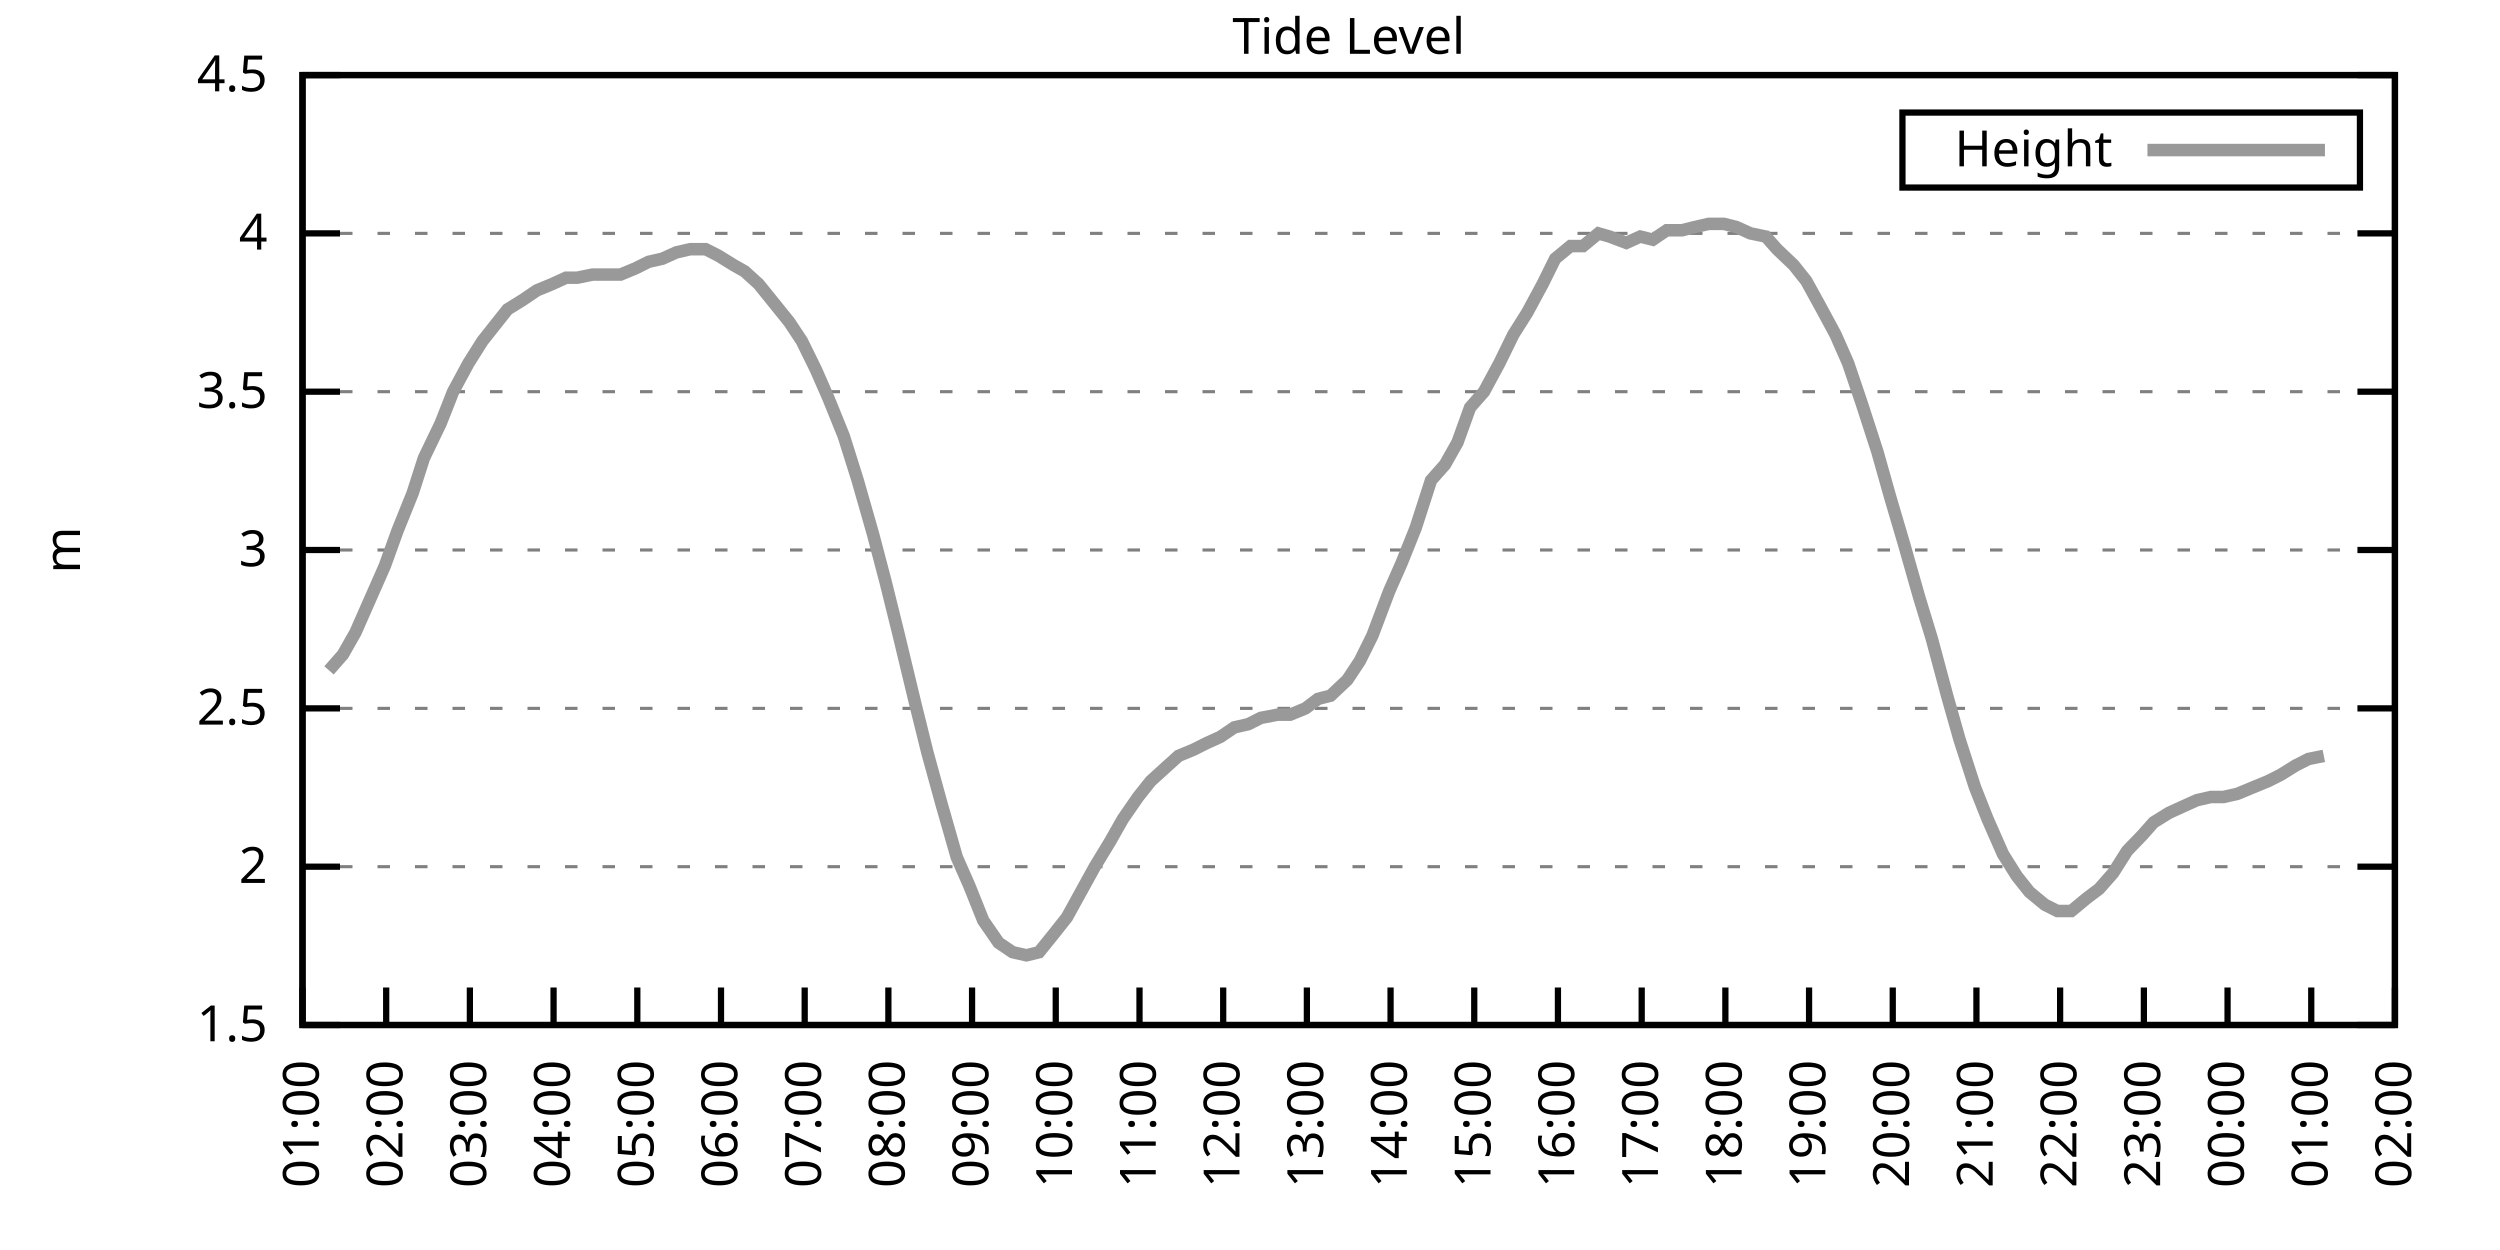
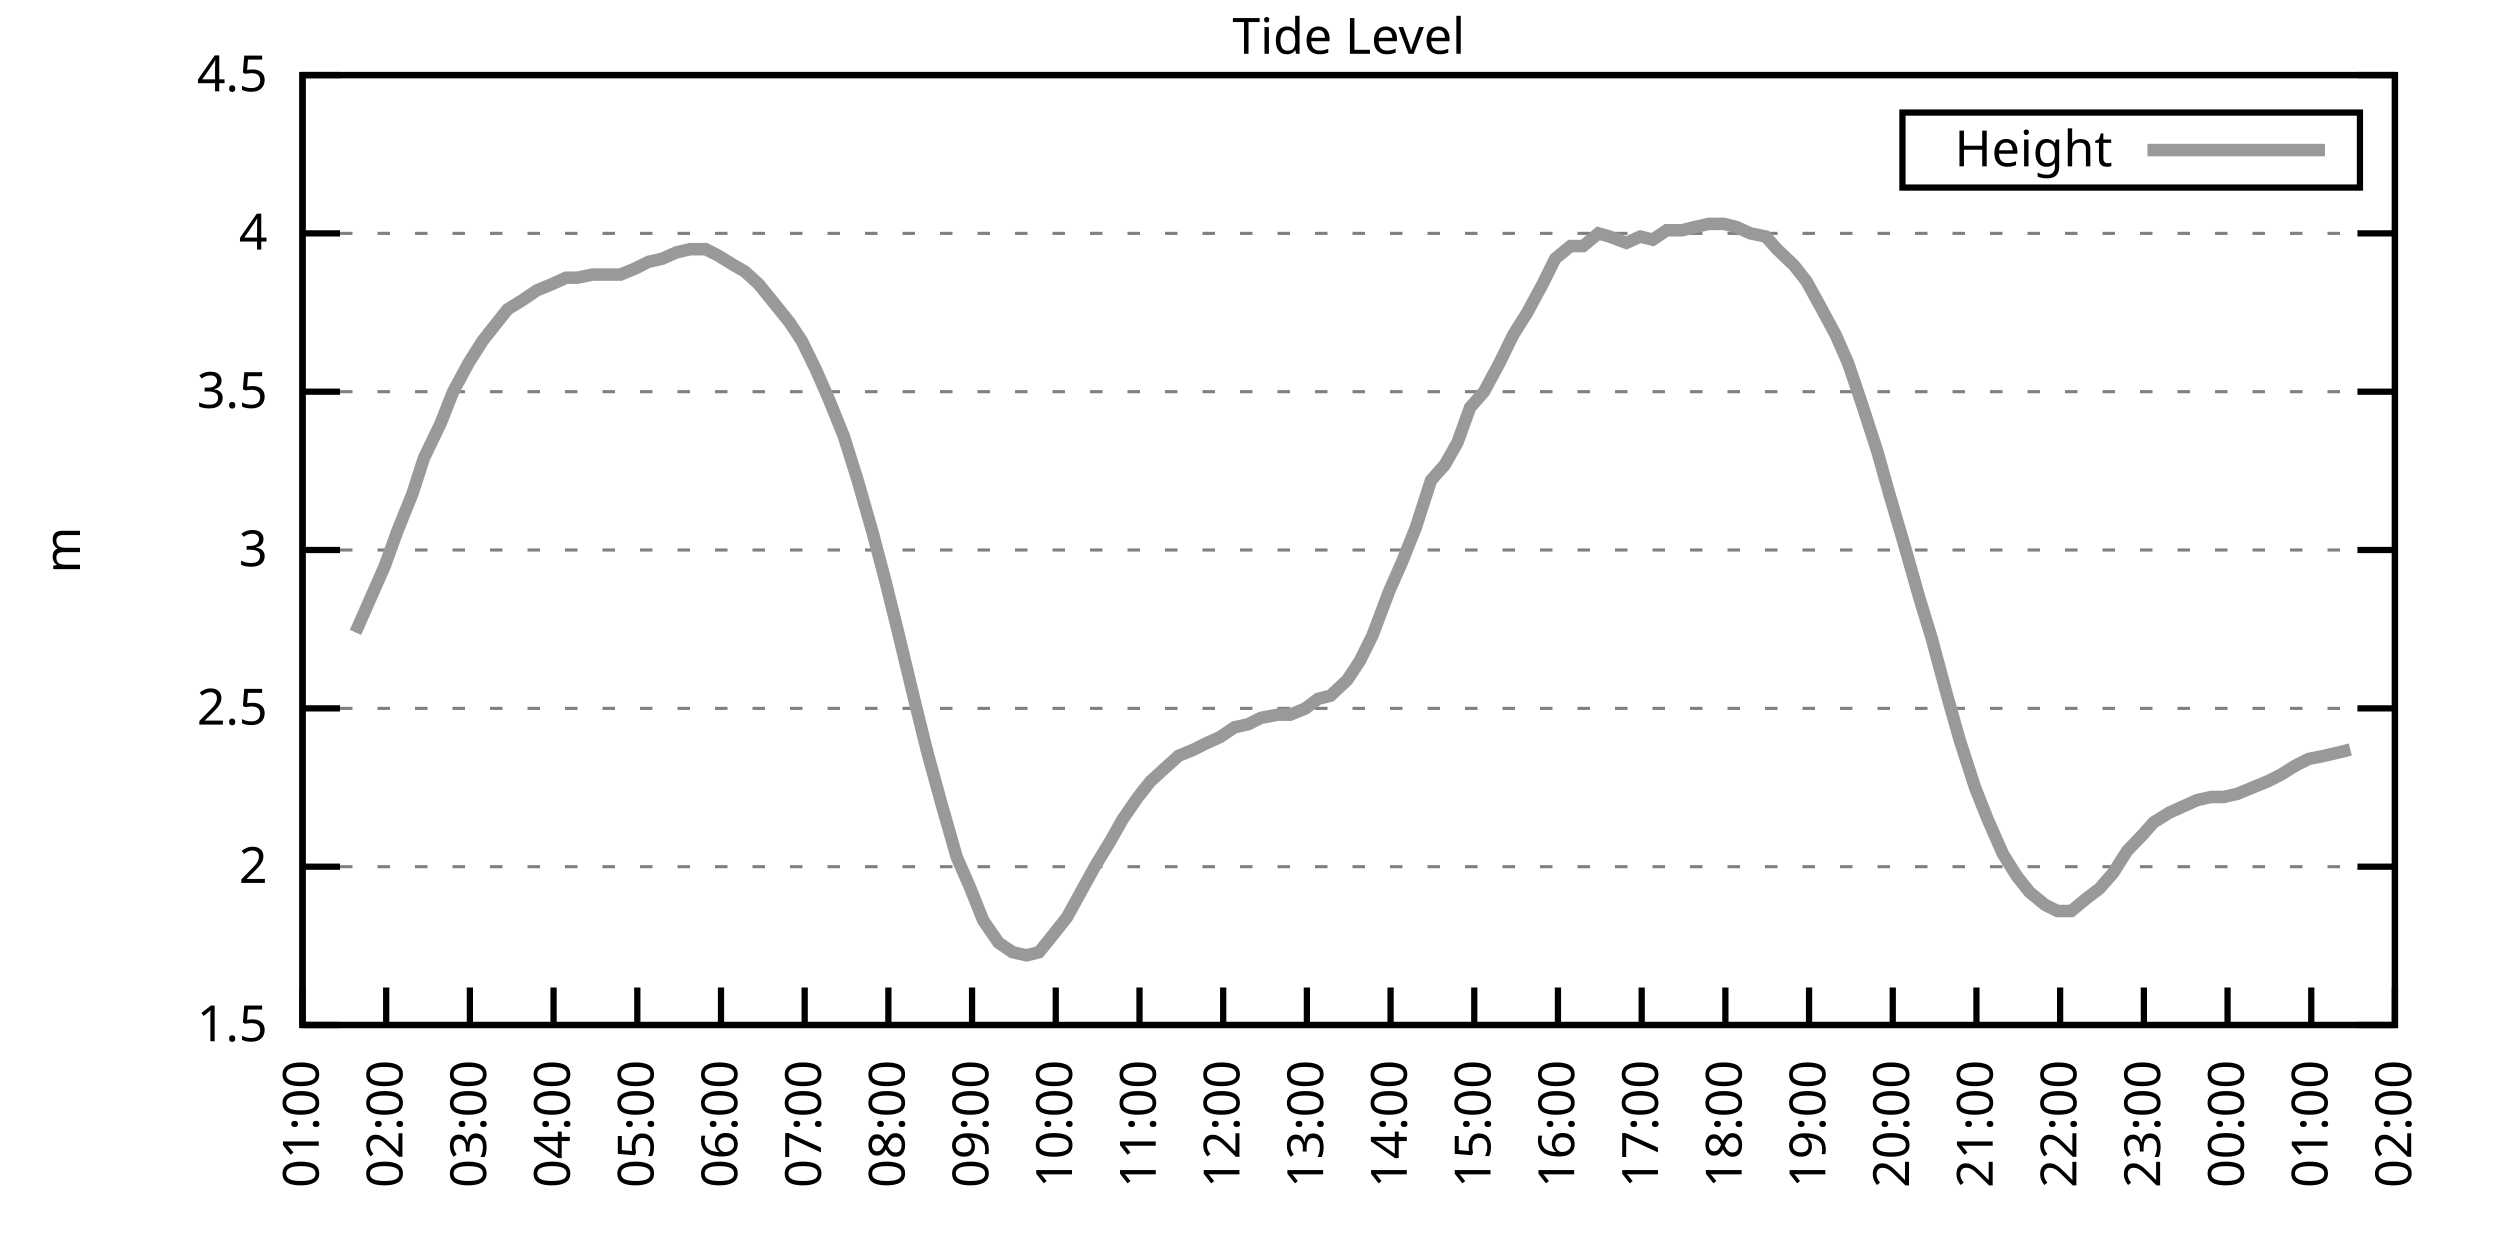
<svg xmlns="http://www.w3.org/2000/svg" xmlns:xlink="http://www.w3.org/1999/xlink" width="400" height="200" viewBox="0 0 400 200">
  <g id="gnuplot_canvas">
    <rect x="0" y="0" width="400" height="200" fill="none" />
    <defs>
      <circle id="gpDot" r="0.5" stroke-width="0.5" stroke="currentColor" />
      <path id="gpPt0" stroke-width="0.333" stroke="currentColor" d="M-1,0 h2 M0,-1 v2" />
      <path id="gpPt1" stroke-width="0.333" stroke="currentColor" d="M-1,-1 L1,1 M1,-1 L-1,1" />
      <path id="gpPt2" stroke-width="0.333" stroke="currentColor" d="M-1,0 L1,0 M0,-1 L0,1 M-1,-1 L1,1 M-1,1 L1,-1" />
      <rect id="gpPt3" stroke-width="0.333" stroke="currentColor" x="-1" y="-1" width="2" height="2" />
      <rect id="gpPt4" stroke-width="0.333" stroke="currentColor" fill="currentColor" x="-1" y="-1" width="2" height="2" />
      <circle id="gpPt5" stroke-width="0.333" stroke="currentColor" cx="0" cy="0" r="1" />
      <use xlink:href="#gpPt5" id="gpPt6" fill="currentColor" stroke="none" />
      <path id="gpPt7" stroke-width="0.333" stroke="currentColor" d="M0,-1.33 L-1.33,0.67 L1.33,0.67 z" />
      <use xlink:href="#gpPt7" id="gpPt8" fill="currentColor" stroke="none" />
      <use xlink:href="#gpPt7" id="gpPt9" stroke="currentColor" transform="rotate(180)" />
      <use xlink:href="#gpPt9" id="gpPt10" fill="currentColor" stroke="none" />
      <use xlink:href="#gpPt3" id="gpPt11" stroke="currentColor" transform="rotate(45)" />
      <use xlink:href="#gpPt11" id="gpPt12" fill="currentColor" stroke="none" />
      <path id="gpPt13" stroke-width="0.333" stroke="currentColor" d="M0,1.330 L1.265,0.411 L0.782,-1.067 L-0.782,-1.076 L-1.265,0.411 z" />
      <use xlink:href="#gpPt13" id="gpPt14" fill="currentColor" stroke="none" />
      <filter id="textbox" filterUnits="objectBoundingBox" x="0" y="0" height="1" width="1">
        <feFlood flood-color="white" flood-opacity="1" result="bgnd" />
        <feComposite in="SourceGraphic" in2="bgnd" operator="atop" />
      </filter>
      <filter id="greybox" filterUnits="objectBoundingBox" x="0" y="0" height="1" width="1">
        <feFlood flood-color="lightgrey" flood-opacity="1" result="grey" />
        <feComposite in="SourceGraphic" in2="grey" operator="atop" />
      </filter>
    </defs>
    <g fill="none" color="white" stroke="currentColor" stroke-width="1.00" stroke-linecap="butt" stroke-linejoin="miter">
</g>
    <g fill="none" color="black" stroke="currentColor" stroke-width="1.00" stroke-linecap="butt" stroke-linejoin="miter">
      <g stroke="none" shape-rendering="crispEdges">
        <polygon fill="rgb(255, 255, 255)" points="48.40,164.00 383.18,164.00 383.18,12.02 48.40,12.02 " />
      </g>
    </g>
    <g fill="none" color="black" stroke="currentColor" stroke-width="1.00" stroke-linecap="butt" stroke-linejoin="miter">
</g>
    <g fill="none" color="black" stroke="black" stroke-width="0.50" stroke-linecap="butt" stroke-linejoin="miter">
</g>
    <g fill="none" color="gray" stroke="currentColor" stroke-width="0.50" stroke-linecap="butt" stroke-linejoin="miter">
      <path stroke="gray" stroke-dasharray="2,4" class="gridline" d="M48.40,164.00 L383.19,164.00  " />
    </g>
    <g fill="none" color="gray" stroke="gray" stroke-width="1.00" stroke-linecap="butt" stroke-linejoin="miter">
</g>
    <g fill="none" color="black" stroke="currentColor" stroke-width="1.00" stroke-linecap="butt" stroke-linejoin="miter">
      <path stroke="black" d="M48.40,164.00 L54.40,164.00 M383.19,164.00 L377.19,164.00  " />
      <g transform="translate(42.80,166.60)" stroke="none" fill="black" font-family="Sans" font-size="8.00" text-anchor="end">
        <text>
          <tspan font-family="Sans"> 1.5</tspan>
        </text>
      </g>
    </g>
    <g fill="none" color="black" stroke="currentColor" stroke-width="1.00" stroke-linecap="butt" stroke-linejoin="miter">
</g>
    <g fill="none" color="black" stroke="black" stroke-width="0.50" stroke-linecap="butt" stroke-linejoin="miter">
</g>
    <g fill="none" color="gray" stroke="currentColor" stroke-width="0.50" stroke-linecap="butt" stroke-linejoin="miter">
      <path stroke="gray" stroke-dasharray="2,4" class="gridline" d="M48.40,138.67 L383.19,138.67  " />
    </g>
    <g fill="none" color="gray" stroke="gray" stroke-width="1.00" stroke-linecap="butt" stroke-linejoin="miter">
</g>
    <g fill="none" color="black" stroke="currentColor" stroke-width="1.00" stroke-linecap="butt" stroke-linejoin="miter">
      <path stroke="black" d="M48.40,138.67 L54.40,138.67 M383.19,138.67 L377.19,138.67  " />
      <g transform="translate(42.80,141.27)" stroke="none" fill="black" font-family="Sans" font-size="8.00" text-anchor="end">
        <text>
          <tspan font-family="Sans"> 2</tspan>
        </text>
      </g>
    </g>
    <g fill="none" color="black" stroke="currentColor" stroke-width="1.00" stroke-linecap="butt" stroke-linejoin="miter">
</g>
    <g fill="none" color="black" stroke="black" stroke-width="0.50" stroke-linecap="butt" stroke-linejoin="miter">
</g>
    <g fill="none" color="gray" stroke="currentColor" stroke-width="0.50" stroke-linecap="butt" stroke-linejoin="miter">
      <path stroke="gray" stroke-dasharray="2,4" class="gridline" d="M48.40,113.34 L383.19,113.34  " />
    </g>
    <g fill="none" color="gray" stroke="gray" stroke-width="1.00" stroke-linecap="butt" stroke-linejoin="miter">
</g>
    <g fill="none" color="black" stroke="currentColor" stroke-width="1.00" stroke-linecap="butt" stroke-linejoin="miter">
      <path stroke="black" d="M48.40,113.34 L54.40,113.34 M383.19,113.34 L377.19,113.34  " />
      <g transform="translate(42.80,115.94)" stroke="none" fill="black" font-family="Sans" font-size="8.00" text-anchor="end">
        <text>
          <tspan font-family="Sans"> 2.5</tspan>
        </text>
      </g>
    </g>
    <g fill="none" color="black" stroke="currentColor" stroke-width="1.00" stroke-linecap="butt" stroke-linejoin="miter">
</g>
    <g fill="none" color="black" stroke="black" stroke-width="0.50" stroke-linecap="butt" stroke-linejoin="miter">
</g>
    <g fill="none" color="gray" stroke="currentColor" stroke-width="0.50" stroke-linecap="butt" stroke-linejoin="miter">
      <path stroke="gray" stroke-dasharray="2,4" class="gridline" d="M48.40,88.00 L383.19,88.00  " />
    </g>
    <g fill="none" color="gray" stroke="gray" stroke-width="1.00" stroke-linecap="butt" stroke-linejoin="miter">
</g>
    <g fill="none" color="black" stroke="currentColor" stroke-width="1.00" stroke-linecap="butt" stroke-linejoin="miter">
      <path stroke="black" d="M48.40,88.00 L54.40,88.00 M383.19,88.00 L377.19,88.00  " />
      <g transform="translate(42.80,90.60)" stroke="none" fill="black" font-family="Sans" font-size="8.00" text-anchor="end">
        <text>
          <tspan font-family="Sans"> 3</tspan>
        </text>
      </g>
    </g>
    <g fill="none" color="black" stroke="currentColor" stroke-width="1.00" stroke-linecap="butt" stroke-linejoin="miter">
</g>
    <g fill="none" color="black" stroke="black" stroke-width="0.50" stroke-linecap="butt" stroke-linejoin="miter">
</g>
    <g fill="none" color="gray" stroke="currentColor" stroke-width="0.50" stroke-linecap="butt" stroke-linejoin="miter">
      <path stroke="gray" stroke-dasharray="2,4" class="gridline" d="M48.40,62.67 L383.19,62.67  " />
    </g>
    <g fill="none" color="gray" stroke="gray" stroke-width="1.00" stroke-linecap="butt" stroke-linejoin="miter">
</g>
    <g fill="none" color="black" stroke="currentColor" stroke-width="1.00" stroke-linecap="butt" stroke-linejoin="miter">
      <path stroke="black" d="M48.40,62.67 L54.40,62.67 M383.19,62.67 L377.19,62.67  " />
      <g transform="translate(42.80,65.27)" stroke="none" fill="black" font-family="Sans" font-size="8.00" text-anchor="end">
        <text>
          <tspan font-family="Sans"> 3.5</tspan>
        </text>
      </g>
    </g>
    <g fill="none" color="black" stroke="currentColor" stroke-width="1.00" stroke-linecap="butt" stroke-linejoin="miter">
</g>
    <g fill="none" color="black" stroke="black" stroke-width="0.50" stroke-linecap="butt" stroke-linejoin="miter">
</g>
    <g fill="none" color="gray" stroke="currentColor" stroke-width="0.50" stroke-linecap="butt" stroke-linejoin="miter">
      <path stroke="gray" stroke-dasharray="2,4" class="gridline" d="M48.40,37.34 L383.19,37.34  " />
    </g>
    <g fill="none" color="gray" stroke="gray" stroke-width="1.00" stroke-linecap="butt" stroke-linejoin="miter">
</g>
    <g fill="none" color="black" stroke="currentColor" stroke-width="1.00" stroke-linecap="butt" stroke-linejoin="miter">
      <path stroke="black" d="M48.40,37.34 L54.40,37.34 M383.19,37.34 L377.19,37.34  " />
      <g transform="translate(42.80,39.94)" stroke="none" fill="black" font-family="Sans" font-size="8.00" text-anchor="end">
        <text>
          <tspan font-family="Sans"> 4</tspan>
        </text>
      </g>
    </g>
    <g fill="none" color="black" stroke="currentColor" stroke-width="1.00" stroke-linecap="butt" stroke-linejoin="miter">
</g>
    <g fill="none" color="black" stroke="black" stroke-width="0.50" stroke-linecap="butt" stroke-linejoin="miter">
</g>
    <g fill="none" color="gray" stroke="currentColor" stroke-width="0.50" stroke-linecap="butt" stroke-linejoin="miter">
      <path stroke="gray" stroke-dasharray="2,4" class="gridline" d="M48.40,12.01 L383.19,12.01  " />
    </g>
    <g fill="none" color="gray" stroke="gray" stroke-width="1.00" stroke-linecap="butt" stroke-linejoin="miter">
</g>
    <g fill="none" color="black" stroke="currentColor" stroke-width="1.00" stroke-linecap="butt" stroke-linejoin="miter">
      <path stroke="black" d="M48.40,12.01 L54.40,12.01 M383.19,12.01 L377.19,12.01  " />
      <g transform="translate(42.80,14.61)" stroke="none" fill="black" font-family="Sans" font-size="8.00" text-anchor="end">
        <text>
          <tspan font-family="Sans"> 4.5</tspan>
        </text>
      </g>
    </g>
    <g fill="none" color="black" stroke="currentColor" stroke-width="1.00" stroke-linecap="butt" stroke-linejoin="miter">
      <path stroke="black" d="M48.40,164.00 L48.40,158.00  " />
      <g transform="translate(51.00,169.60) rotate(270.00)" stroke="none" fill="black" font-family="Sans" font-size="8.00" text-anchor="end">
        <text>
          <tspan font-family="Sans">01:00</tspan>
        </text>
      </g>
    </g>
    <g fill="none" color="black" stroke="currentColor" stroke-width="1.00" stroke-linecap="butt" stroke-linejoin="miter">
      <path stroke="black" d="M61.79,164.00 L61.79,158.00  " />
      <g transform="translate(64.39,169.60) rotate(270.00)" stroke="none" fill="black" font-family="Sans" font-size="8.00" text-anchor="end">
        <text>
          <tspan font-family="Sans">02:00</tspan>
        </text>
      </g>
    </g>
    <g fill="none" color="black" stroke="currentColor" stroke-width="1.00" stroke-linecap="butt" stroke-linejoin="miter">
      <path stroke="black" d="M75.18,164.00 L75.18,158.00  " />
      <g transform="translate(77.78,169.60) rotate(270.00)" stroke="none" fill="black" font-family="Sans" font-size="8.00" text-anchor="end">
        <text>
          <tspan font-family="Sans">03:00</tspan>
        </text>
      </g>
    </g>
    <g fill="none" color="black" stroke="currentColor" stroke-width="1.00" stroke-linecap="butt" stroke-linejoin="miter">
      <path stroke="black" d="M88.57,164.00 L88.57,158.00  " />
      <g transform="translate(91.17,169.60) rotate(270.00)" stroke="none" fill="black" font-family="Sans" font-size="8.00" text-anchor="end">
        <text>
          <tspan font-family="Sans">04:00</tspan>
        </text>
      </g>
    </g>
    <g fill="none" color="black" stroke="currentColor" stroke-width="1.00" stroke-linecap="butt" stroke-linejoin="miter">
      <path stroke="black" d="M101.97,164.00 L101.97,158.00  " />
      <g transform="translate(104.57,169.60) rotate(270.00)" stroke="none" fill="black" font-family="Sans" font-size="8.00" text-anchor="end">
        <text>
          <tspan font-family="Sans">05:00</tspan>
        </text>
      </g>
    </g>
    <g fill="none" color="black" stroke="currentColor" stroke-width="1.00" stroke-linecap="butt" stroke-linejoin="miter">
      <path stroke="black" d="M115.36,164.00 L115.36,158.00  " />
      <g transform="translate(117.96,169.60) rotate(270.00)" stroke="none" fill="black" font-family="Sans" font-size="8.00" text-anchor="end">
        <text>
          <tspan font-family="Sans">06:00</tspan>
        </text>
      </g>
    </g>
    <g fill="none" color="black" stroke="currentColor" stroke-width="1.00" stroke-linecap="butt" stroke-linejoin="miter">
      <path stroke="black" d="M128.75,164.00 L128.75,158.00  " />
      <g transform="translate(131.35,169.60) rotate(270.00)" stroke="none" fill="black" font-family="Sans" font-size="8.00" text-anchor="end">
        <text>
          <tspan font-family="Sans">07:00</tspan>
        </text>
      </g>
    </g>
    <g fill="none" color="black" stroke="currentColor" stroke-width="1.00" stroke-linecap="butt" stroke-linejoin="miter">
      <path stroke="black" d="M142.14,164.00 L142.14,158.00  " />
      <g transform="translate(144.74,169.60) rotate(270.00)" stroke="none" fill="black" font-family="Sans" font-size="8.00" text-anchor="end">
        <text>
          <tspan font-family="Sans">08:00</tspan>
        </text>
      </g>
    </g>
    <g fill="none" color="black" stroke="currentColor" stroke-width="1.00" stroke-linecap="butt" stroke-linejoin="miter">
      <path stroke="black" d="M155.53,164.00 L155.53,158.00  " />
      <g transform="translate(158.13,169.60) rotate(270.00)" stroke="none" fill="black" font-family="Sans" font-size="8.00" text-anchor="end">
        <text>
          <tspan font-family="Sans">09:00</tspan>
        </text>
      </g>
    </g>
    <g fill="none" color="black" stroke="currentColor" stroke-width="1.00" stroke-linecap="butt" stroke-linejoin="miter">
      <path stroke="black" d="M168.92,164.00 L168.92,158.00  " />
      <g transform="translate(171.52,169.60) rotate(270.00)" stroke="none" fill="black" font-family="Sans" font-size="8.00" text-anchor="end">
        <text>
          <tspan font-family="Sans">10:00</tspan>
        </text>
      </g>
    </g>
    <g fill="none" color="black" stroke="currentColor" stroke-width="1.00" stroke-linecap="butt" stroke-linejoin="miter">
      <path stroke="black" d="M182.32,164.00 L182.32,158.00  " />
      <g transform="translate(184.92,169.60) rotate(270.00)" stroke="none" fill="black" font-family="Sans" font-size="8.00" text-anchor="end">
        <text>
          <tspan font-family="Sans">11:00</tspan>
        </text>
      </g>
    </g>
    <g fill="none" color="black" stroke="currentColor" stroke-width="1.00" stroke-linecap="butt" stroke-linejoin="miter">
      <path stroke="black" d="M195.71,164.00 L195.71,158.00  " />
      <g transform="translate(198.31,169.60) rotate(270.00)" stroke="none" fill="black" font-family="Sans" font-size="8.00" text-anchor="end">
        <text>
          <tspan font-family="Sans">12:00</tspan>
        </text>
      </g>
    </g>
    <g fill="none" color="black" stroke="currentColor" stroke-width="1.00" stroke-linecap="butt" stroke-linejoin="miter">
      <path stroke="black" d="M209.10,164.00 L209.10,158.00  " />
      <g transform="translate(211.70,169.60) rotate(270.00)" stroke="none" fill="black" font-family="Sans" font-size="8.00" text-anchor="end">
        <text>
          <tspan font-family="Sans">13:00</tspan>
        </text>
      </g>
    </g>
    <g fill="none" color="black" stroke="currentColor" stroke-width="1.00" stroke-linecap="butt" stroke-linejoin="miter">
      <path stroke="black" d="M222.49,164.00 L222.49,158.00  " />
      <g transform="translate(225.09,169.60) rotate(270.00)" stroke="none" fill="black" font-family="Sans" font-size="8.00" text-anchor="end">
        <text>
          <tspan font-family="Sans">14:00</tspan>
        </text>
      </g>
    </g>
    <g fill="none" color="black" stroke="currentColor" stroke-width="1.00" stroke-linecap="butt" stroke-linejoin="miter">
      <path stroke="black" d="M235.88,164.00 L235.88,158.00  " />
      <g transform="translate(238.48,169.60) rotate(270.00)" stroke="none" fill="black" font-family="Sans" font-size="8.00" text-anchor="end">
        <text>
          <tspan font-family="Sans">15:00</tspan>
        </text>
      </g>
    </g>
    <g fill="none" color="black" stroke="currentColor" stroke-width="1.00" stroke-linecap="butt" stroke-linejoin="miter">
      <path stroke="black" d="M249.27,164.00 L249.27,158.00  " />
      <g transform="translate(251.87,169.60) rotate(270.00)" stroke="none" fill="black" font-family="Sans" font-size="8.00" text-anchor="end">
        <text>
          <tspan font-family="Sans">16:00</tspan>
        </text>
      </g>
    </g>
    <g fill="none" color="black" stroke="currentColor" stroke-width="1.00" stroke-linecap="butt" stroke-linejoin="miter">
      <path stroke="black" d="M262.67,164.00 L262.67,158.00  " />
      <g transform="translate(265.27,169.60) rotate(270.00)" stroke="none" fill="black" font-family="Sans" font-size="8.00" text-anchor="end">
        <text>
          <tspan font-family="Sans">17:00</tspan>
        </text>
      </g>
    </g>
    <g fill="none" color="black" stroke="currentColor" stroke-width="1.00" stroke-linecap="butt" stroke-linejoin="miter">
      <path stroke="black" d="M276.06,164.00 L276.06,158.00  " />
      <g transform="translate(278.66,169.60) rotate(270.00)" stroke="none" fill="black" font-family="Sans" font-size="8.00" text-anchor="end">
        <text>
          <tspan font-family="Sans">18:00</tspan>
        </text>
      </g>
    </g>
    <g fill="none" color="black" stroke="currentColor" stroke-width="1.00" stroke-linecap="butt" stroke-linejoin="miter">
      <path stroke="black" d="M289.45,164.00 L289.45,158.00  " />
      <g transform="translate(292.05,169.60) rotate(270.00)" stroke="none" fill="black" font-family="Sans" font-size="8.00" text-anchor="end">
        <text>
          <tspan font-family="Sans">19:00</tspan>
        </text>
      </g>
    </g>
    <g fill="none" color="black" stroke="currentColor" stroke-width="1.00" stroke-linecap="butt" stroke-linejoin="miter">
      <path stroke="black" d="M302.84,164.00 L302.84,158.00  " />
      <g transform="translate(305.44,169.60) rotate(270.00)" stroke="none" fill="black" font-family="Sans" font-size="8.00" text-anchor="end">
        <text>
          <tspan font-family="Sans">20:00</tspan>
        </text>
      </g>
    </g>
    <g fill="none" color="black" stroke="currentColor" stroke-width="1.00" stroke-linecap="butt" stroke-linejoin="miter">
      <path stroke="black" d="M316.23,164.00 L316.23,158.00  " />
      <g transform="translate(318.83,169.60) rotate(270.00)" stroke="none" fill="black" font-family="Sans" font-size="8.00" text-anchor="end">
        <text>
          <tspan font-family="Sans">21:00</tspan>
        </text>
      </g>
    </g>
    <g fill="none" color="black" stroke="currentColor" stroke-width="1.00" stroke-linecap="butt" stroke-linejoin="miter">
      <path stroke="black" d="M329.62,164.00 L329.62,158.00  " />
      <g transform="translate(332.22,169.60) rotate(270.00)" stroke="none" fill="black" font-family="Sans" font-size="8.00" text-anchor="end">
        <text>
          <tspan font-family="Sans">22:00</tspan>
        </text>
      </g>
    </g>
    <g fill="none" color="black" stroke="currentColor" stroke-width="1.00" stroke-linecap="butt" stroke-linejoin="miter">
      <path stroke="black" d="M343.02,164.00 L343.02,158.00  " />
      <g transform="translate(345.62,169.60) rotate(270.00)" stroke="none" fill="black" font-family="Sans" font-size="8.00" text-anchor="end">
        <text>
          <tspan font-family="Sans">23:00</tspan>
        </text>
      </g>
    </g>
    <g fill="none" color="black" stroke="currentColor" stroke-width="1.00" stroke-linecap="butt" stroke-linejoin="miter">
      <path stroke="black" d="M356.41,164.00 L356.41,158.00  " />
      <g transform="translate(359.01,169.60) rotate(270.00)" stroke="none" fill="black" font-family="Sans" font-size="8.00" text-anchor="end">
        <text>
          <tspan font-family="Sans">00:00</tspan>
        </text>
      </g>
    </g>
    <g fill="none" color="black" stroke="currentColor" stroke-width="1.00" stroke-linecap="butt" stroke-linejoin="miter">
      <path stroke="black" d="M369.80,164.00 L369.80,158.00  " />
      <g transform="translate(372.40,169.60) rotate(270.00)" stroke="none" fill="black" font-family="Sans" font-size="8.00" text-anchor="end">
        <text>
          <tspan font-family="Sans">01:00</tspan>
        </text>
      </g>
    </g>
    <g fill="none" color="black" stroke="currentColor" stroke-width="1.00" stroke-linecap="butt" stroke-linejoin="miter">
      <path stroke="black" d="M383.19,164.00 L383.19,158.00  " />
      <g transform="translate(385.79,169.60) rotate(270.00)" stroke="none" fill="black" font-family="Sans" font-size="8.00" text-anchor="end">
        <text>
          <tspan font-family="Sans">02:00</tspan>
        </text>
      </g>
    </g>
    <g fill="none" color="black" stroke="currentColor" stroke-width="1.00" stroke-linecap="butt" stroke-linejoin="miter">
</g>
    <g fill="none" color="black" stroke="currentColor" stroke-width="1.00" stroke-linecap="butt" stroke-linejoin="miter">
      <path stroke="black" d="M48.40,12.01 L48.40,164.00 L383.19,164.00 L383.19,12.01 L48.40,12.01 Z  " />
    </g>
    <g fill="none" color="black" stroke="currentColor" stroke-width="1.00" stroke-linecap="butt" stroke-linejoin="miter">
</g>
    <g fill="none" color="black" stroke="currentColor" stroke-width="1.00" stroke-linecap="butt" stroke-linejoin="miter">
      <path stroke="black" d="M304.39,30.01 L304.39,18.01 L377.59,18.01 L377.59,30.01 L304.39,30.01 Z  " />
    </g>
    <g id="Tide_level_plot_1">
      <g fill="none" color="white" stroke="black" stroke-width="2.00" stroke-linecap="butt" stroke-linejoin="miter">
</g>
      <g fill="none" color="black" stroke="currentColor" stroke-width="2.00" stroke-linecap="butt" stroke-linejoin="miter">
        <g transform="translate(337.99,26.61)" stroke="none" fill="black" font-family="Sans" font-size="8.00" text-anchor="end">
          <text>
            <tspan font-family="Sans">Height</tspan>
          </text>
        </g>
      </g>
      <g fill="none" color="black" stroke="currentColor" stroke-width="2.00" stroke-linecap="butt" stroke-linejoin="miter">
-         <path stroke="rgb(153, 153, 153)" d="M343.59,24.01 L371.99,24.01 M52.64,107.26 L54.87,104.72 L56.88,101.18 L59.34,95.60 L61.57,90.54 L63.58,84.97   L66.03,78.89 L67.82,73.31 L70.50,67.74 L72.50,62.67 L74.96,58.11 L77.19,54.57 L79.20,52.03 L81.21,49.50   L83.66,47.98 L85.90,46.46 L88.35,45.45 L90.58,44.43 L92.37,44.43 L94.82,43.93 L97.06,43.93 L99.29,43.93   L101.74,42.91 L103.75,41.90 L105.98,41.39 L108.22,40.38 L110.45,39.87 L112.90,39.87 L114.91,40.89 L117.37,42.41   L119.15,43.42 L121.38,45.45 L123.84,48.49 L126.29,51.53 L128.30,54.57 L130.54,59.13 L132.54,63.69 L135.00,69.77   L137.23,76.86 L139.69,85.47 L141.69,93.07 L143.70,101.18 L146.38,112.32 L148.39,120.43 L150.62,128.54 L153.08,137.15   L155.09,141.71 L157.32,147.28 L159.77,150.83 L162.01,152.35 L164.24,152.85 L166.25,152.35 L168.70,149.31 L170.71,146.77   L172.94,142.72 L175.17,138.67 L177.63,134.62 L179.64,131.07 L182.09,127.52 L184.10,124.99 L186.33,122.96 L188.57,120.94   L191.02,119.92 L193.03,118.91 L195.26,117.90 L197.49,116.38 L199.73,115.87 L201.73,114.86 L204.41,114.35 L206.42,114.35   L208.88,113.34 L210.88,111.82 L212.89,111.31 L215.57,108.78 L217.58,105.74 L219.59,101.68 L222.27,94.59 L224.28,90.03   L226.51,84.46 L228.96,76.86 L231.20,74.33 L233.20,70.78 L235.21,65.21 L237.44,62.67 L239.90,58.11 L242.13,53.55   L244.36,50.01 L246.82,45.45 L248.83,41.39 L251.28,39.37 L253.29,39.37 L255.75,37.34 L257.53,37.85 L260.21,38.86   L262.44,37.85 L264.45,38.35 L266.68,36.84 L269.14,36.84 L271.15,36.33 L273.38,35.82 L275.83,35.82 L277.84,36.33   L280.07,37.34 L282.53,37.85 L284.32,39.87 L286.99,42.41 L289.00,44.94 L291.23,48.99 L293.69,53.55 L295.70,58.11   L297.93,64.70 L300.39,72.30 L302.39,79.39 L304.63,86.99 L307.08,95.60 L309.09,102.19 L311.54,111.31 L313.55,118.40   L316.01,126.00 L318.02,131.07 L320.47,136.64 L322.70,140.19 L324.71,142.72 L327.17,144.75 L329.18,145.76 L331.41,145.76   L333.86,143.73 L335.87,142.21 L338.10,139.68 L340.34,136.14 L342.79,133.60 L344.58,131.58 L347.03,130.06 L349.26,129.04   L351.50,128.03 L353.73,127.52 L355.74,127.52 L357.97,127.02 L360.42,126.00 L362.88,124.99 L364.89,123.98 L367.34,122.46   L369.35,121.44 L371.81,120.94  " />
+         <path stroke="rgb(153, 153, 153)" d="M343.59,24.01 L371.99,24.01 M56.88,101.18 L59.34,95.60 L61.57,90.54 L63.58,84.97 L66.03,78.89 L67.82,73.31   L70.50,67.74 L72.50,62.67 L74.96,58.11 L77.19,54.57 L79.20,52.03 L81.21,49.50 L83.66,47.98 L85.90,46.46   L88.35,45.45 L90.58,44.43 L92.37,44.43 L94.82,43.93 L97.06,43.93 L99.29,43.93 L101.74,42.91 L103.75,41.90   L105.98,41.39 L108.22,40.38 L110.45,39.87 L112.90,39.87 L114.91,40.89 L117.37,42.41 L119.15,43.42 L121.38,45.45   L123.84,48.49 L126.29,51.53 L128.30,54.57 L130.54,59.13 L132.54,63.69 L135.00,69.77 L137.23,76.86 L139.69,85.47   L141.69,93.07 L143.70,101.18 L146.38,112.32 L148.39,120.43 L150.62,128.54 L153.08,137.15 L155.09,141.71 L157.32,147.28   L159.77,150.83 L162.01,152.35 L164.24,152.85 L166.25,152.35 L168.70,149.31 L170.71,146.77 L172.94,142.72 L175.17,138.67   L177.63,134.62 L179.64,131.07 L182.09,127.52 L184.10,124.99 L186.33,122.96 L188.57,120.94 L191.02,119.92 L193.03,118.91   L195.26,117.90 L197.49,116.38 L199.73,115.87 L201.73,114.86 L204.41,114.35 L206.42,114.35 L208.88,113.34 L210.88,111.82   L212.89,111.31 L215.57,108.78 L217.58,105.74 L219.59,101.68 L222.27,94.59 L224.28,90.03 L226.51,84.46 L228.96,76.86   L231.20,74.33 L233.20,70.78 L235.21,65.21 L237.44,62.67 L239.90,58.11 L242.13,53.55 L244.36,50.01 L246.82,45.45   L248.83,41.39 L251.28,39.37 L253.29,39.37 L255.75,37.34 L257.53,37.85 L260.21,38.86 L262.44,37.85 L264.45,38.35   L266.68,36.84 L269.14,36.84 L271.15,36.33 L273.38,35.82 L275.83,35.82 L277.84,36.33 L280.07,37.34 L282.53,37.85   L284.32,39.87 L286.99,42.41 L289.00,44.94 L291.23,48.99 L293.69,53.55 L295.70,58.11 L297.93,64.70 L300.39,72.30   L302.39,79.39 L304.63,86.99 L307.08,95.60 L309.09,102.19 L311.54,111.31 L313.55,118.40 L316.01,126.00 L318.02,131.07   L320.47,136.64 L322.70,140.19 L324.71,142.72 L327.17,144.75 L329.18,145.76 L331.41,145.76 L333.86,143.73 L335.87,142.21   L338.10,139.68 L340.34,136.14 L342.79,133.60 L344.58,131.58 L347.03,130.06 L349.26,129.04 L351.50,128.03 L353.73,127.52   L355.74,127.52 L357.97,127.02 L360.42,126.00 L362.88,124.99 L364.89,123.98 L367.34,122.46 L369.35,121.44 L371.81,120.94   L374.04,120.43 L376.05,119.92  " />
      </g>
    </g>
    <g fill="none" color="black" stroke="currentColor" stroke-width="2.00" stroke-linecap="butt" stroke-linejoin="miter">
</g>
    <g fill="none" color="black" stroke="black" stroke-width="1.00" stroke-linecap="butt" stroke-linejoin="miter">
</g>
    <g fill="none" color="black" stroke="currentColor" stroke-width="1.00" stroke-linecap="butt" stroke-linejoin="miter">
      <path stroke="black" d="M48.40,12.01 L48.40,164.00 L383.19,164.00 L383.19,12.01 L48.40,12.01 Z  " />
      <g transform="translate(12.80,88.01) rotate(270.00)" stroke="none" fill="black" font-family="Sans" font-size="8.00" text-anchor="middle">
        <text>
          <tspan font-family="Sans">m</tspan>
        </text>
      </g>
    </g>
    <g fill="none" color="black" stroke="currentColor" stroke-width="1.00" stroke-linecap="butt" stroke-linejoin="miter">
</g>
    <g fill="none" color="black" stroke="currentColor" stroke-width="1.00" stroke-linecap="butt" stroke-linejoin="miter">
      <g transform="translate(215.79,8.61)" stroke="none" fill="black" font-family="Sans" font-size="8.00" text-anchor="middle">
        <text>
          <tspan font-family="Sans">Tide Level</tspan>
        </text>
      </g>
    </g>
    <g fill="none" color="black" stroke="currentColor" stroke-width="1.00" stroke-linecap="butt" stroke-linejoin="miter">
</g>
  </g>
</svg>
